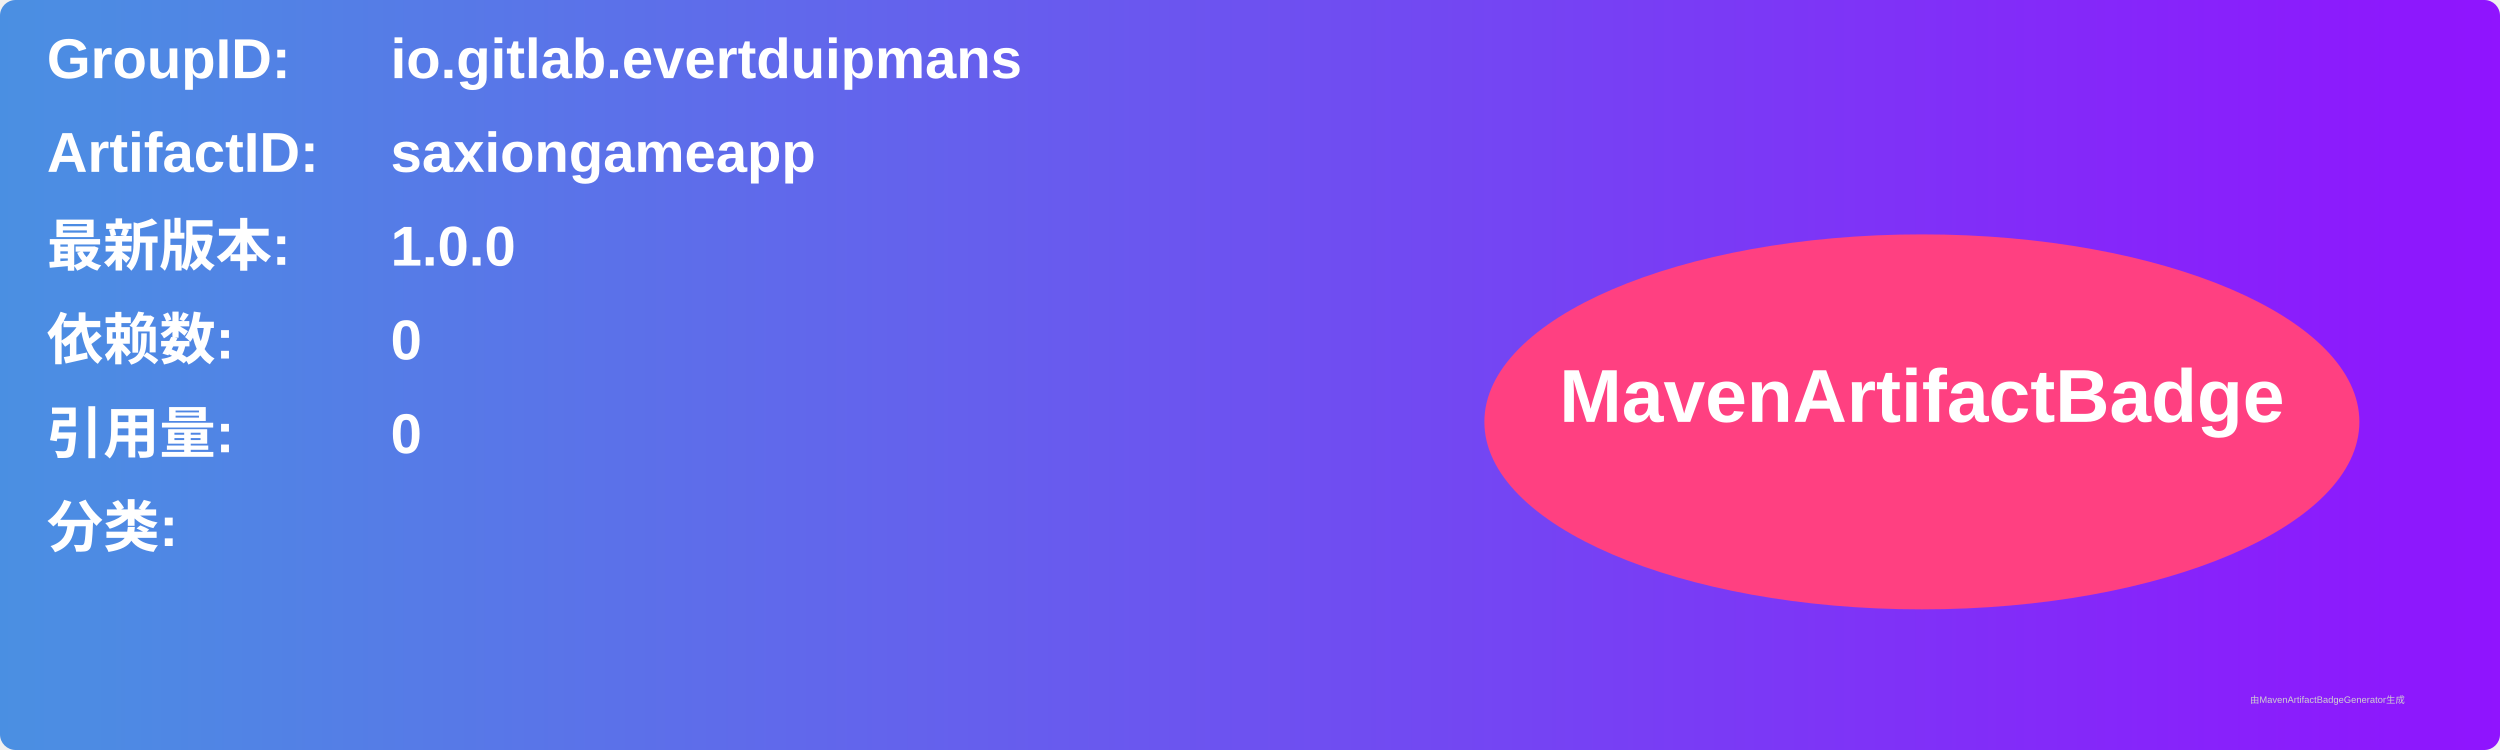
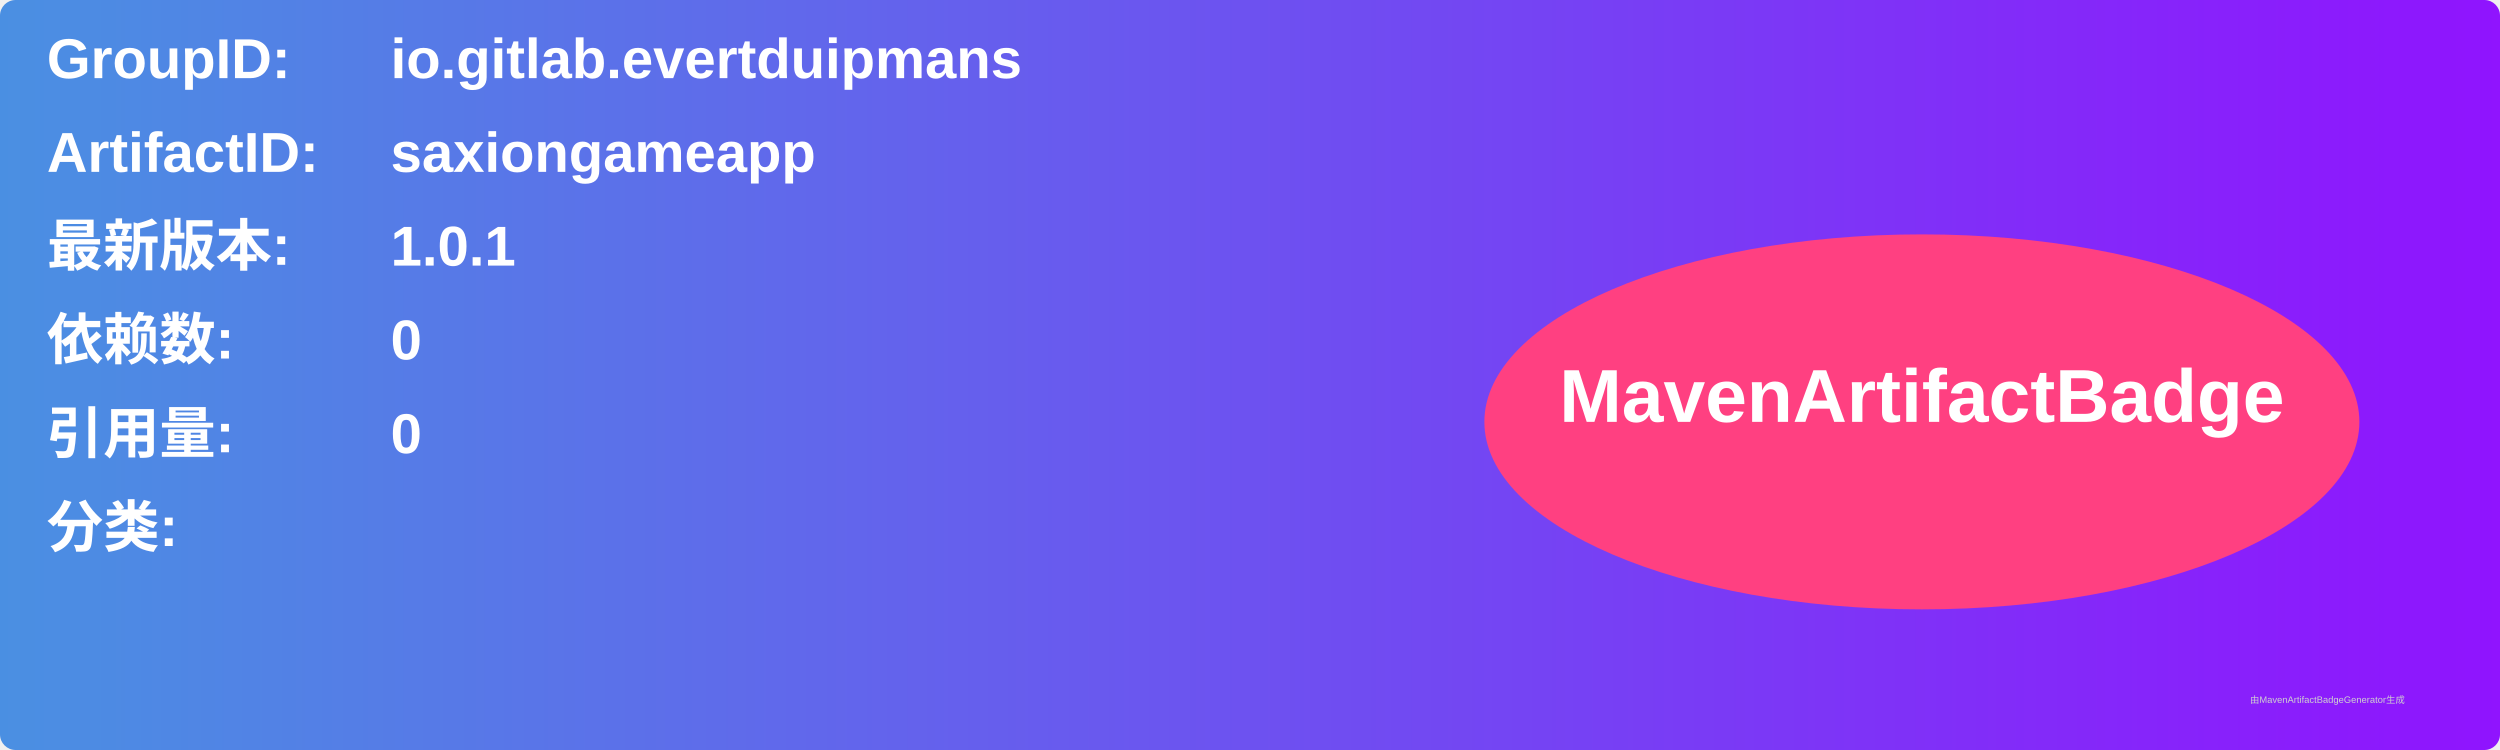
<svg xmlns="http://www.w3.org/2000/svg" width="800" height="240" viewBox="0 0 800 240">
  <linearGradient id="grad" x1="0%" y1="0%" x2="100%" y2="0%">
    <stop offset="0%" stop-color="#4a90e2" />
    <stop offset="100%" stop-color="#9013fe" />
  </linearGradient>
  <rect width="100%" height="100%" rx="5" ry="5" fill="url(#grad)" />
  <g transform="translate(15, 15)">
    <text x="0" y="10" font-family="Arial" font-size="18" fill="white" font-weight="bold" width="260">GroupID:</text>
    <text x="110" y="10" font-family="Arial" font-size="18" fill="white" font-weight="bold" width="460">io.gitlab.evertduipmans</text>
    <text x="0" y="40" font-family="Arial" font-size="18" fill="white" font-weight="bold" width="260">ArtifactID:</text>
    <text x="110" y="40" font-family="Arial" font-size="18" fill="white" font-weight="bold" width="460">saxiongameapp</text>
    <text x="0" y="70" font-family="Arial" font-size="18" fill="white" font-weight="bold">最新版本:</text>
    <text x="110" y="70" font-family="Arial" font-size="18" fill="white" font-weight="bold">
-       <tspan font-weight="bold">1.0.0</tspan>
+       <tspan font-weight="bold">1.0.1</tspan>
    </text>
    <text x="0" y="100" font-family="Arial" font-size="18" fill="white" font-weight="bold">依赖数: </text>
    <text x="110" y="100" font-family="Arial" font-size="18" fill="white">
      <tspan font-weight="bold">0</tspan>
    </text>
    <text x="0" y="130" font-family="Arial" font-size="18" fill="white" font-weight="bold">引用量: </text>
    <text x="110" y="130" font-family="Arial" font-size="18" fill="white">
      <tspan font-weight="bold">0</tspan>
    </text>
    <text x="0" y="160" font-family="Arial" font-size="18" fill="white" font-weight="bold">分类:</text>
    <text x="10" y="190" font-family="Arial" font-size="10" fill="white">
      <tspan font-weight="bold" />
    </text>
    <ellipse cx="600" cy="120" rx="140" ry="60" fill="#ff4081" />
    <text x="600" y="120" text-anchor="middle" font-family="Arial" font-size="24" fill="white" font-weight="bold">MavenArtifactBadge</text>
  </g>
  <text x="720" y="225" font-family="Arial" font-size="3" fill="#d0d0d0">由MavenArtifactBadgeGenerator生成</text>
</svg>
